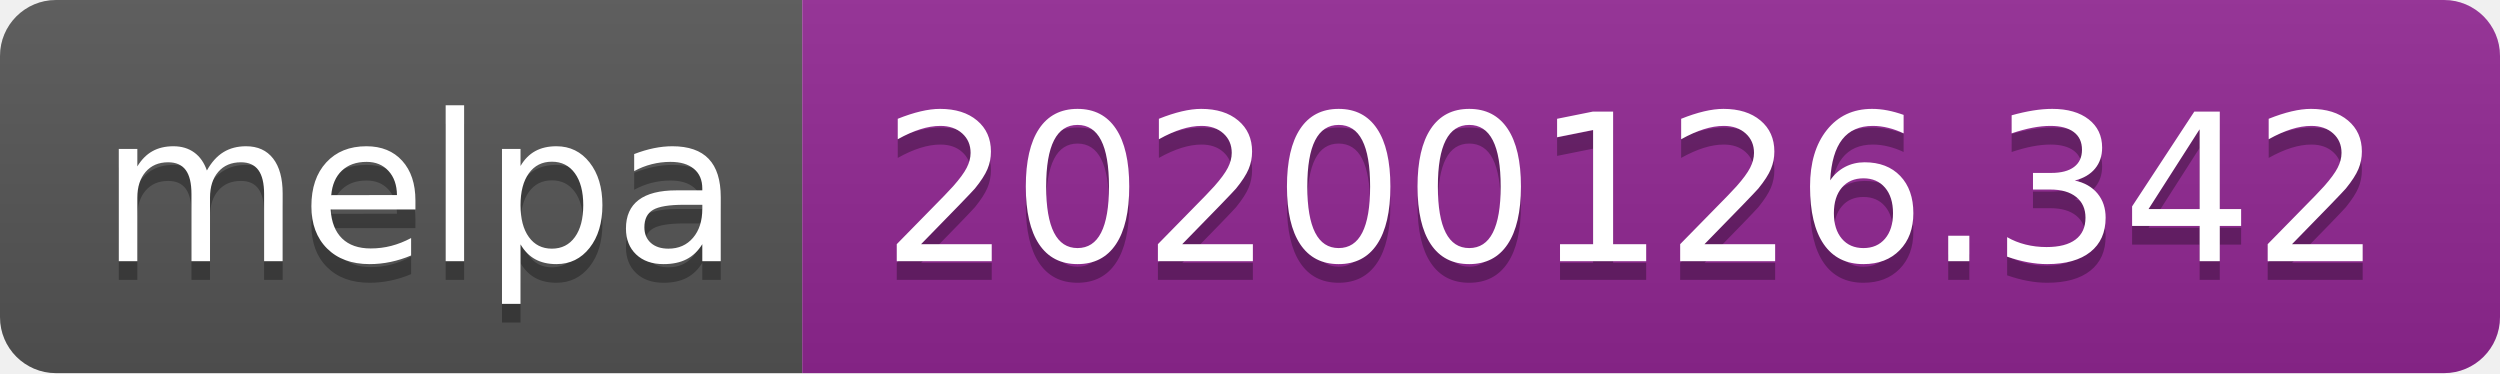
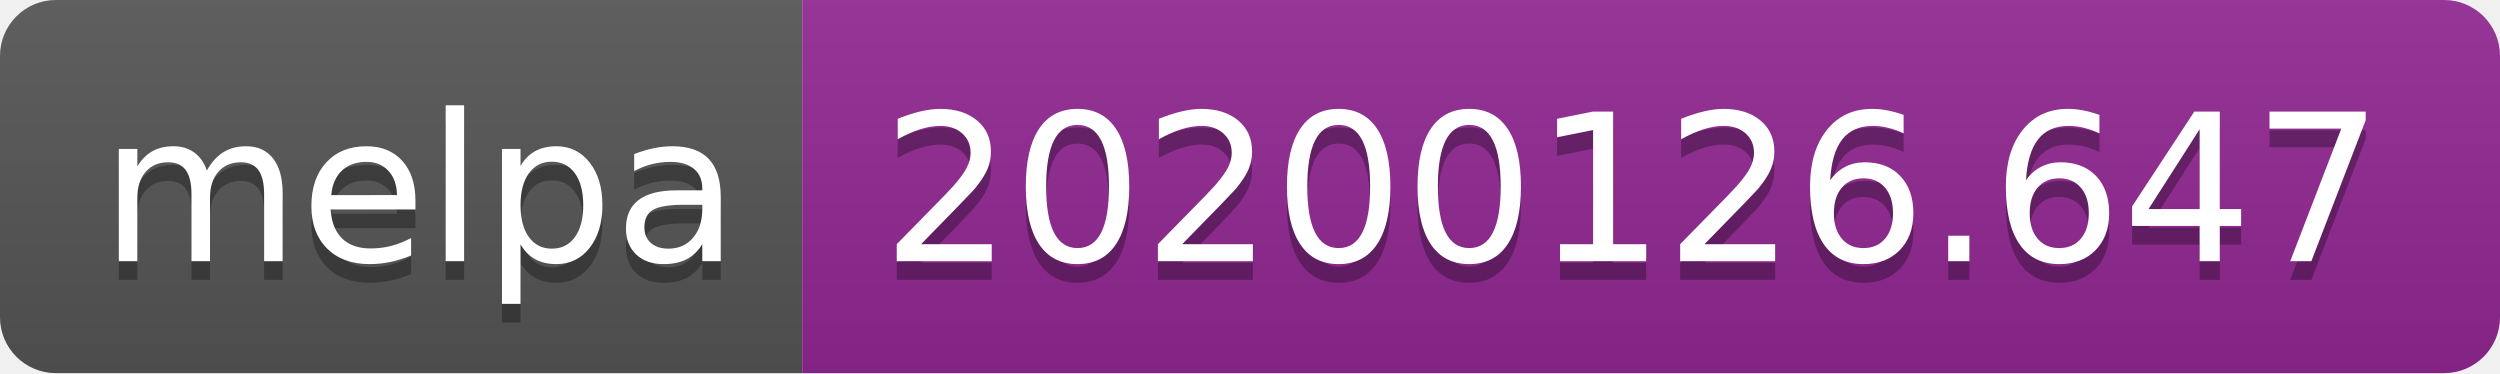
<svg xmlns="http://www.w3.org/2000/svg" width="134" height="20">
  <linearGradient id="b" x2="0" y2="100%">
    <stop offset="0" stop-color="#bbb" stop-opacity=".1" />
    <stop offset="1" stop-opacity=".1" />
  </linearGradient>
  <clipPath id="a">
    <rect width="134" height="20" rx="3" fill="#fff" />
  </clipPath>
  <g clip-path="url(#a)">
    <path fill="#555" d="M0 0h43v20H0z" />
    <path fill="#922793" d="M43 0h91v20H43z" />
    <path fill="url(#b)" d="M0 0h134v20H0z" />
  </g>
  <g fill="#fff" text-anchor="middle" font-family="DejaVu Sans,Verdana,Geneva,sans-serif" font-size="110">
    <text x="225" y="150" fill="#010101" fill-opacity=".3" transform="scale(.1)" textLength="330">melpa</text>
    <text x="225" y="140" transform="scale(.1)" textLength="330">melpa</text>
-     <text x="875" y="150" fill="#010101" fill-opacity=".3" transform="scale(.1)" textLength="810">20200126.342</text>
-     <text x="875" y="140" transform="scale(.1)" textLength="810">20200126.342</text>
+     <text x="875" y="150" fill="#010101" fill-opacity=".3" transform="scale(.1)" textLength="810">20200126.647</text>
+     <text x="875" y="140" transform="scale(.1)" textLength="810">20200126.647</text>
  </g>
</svg>
